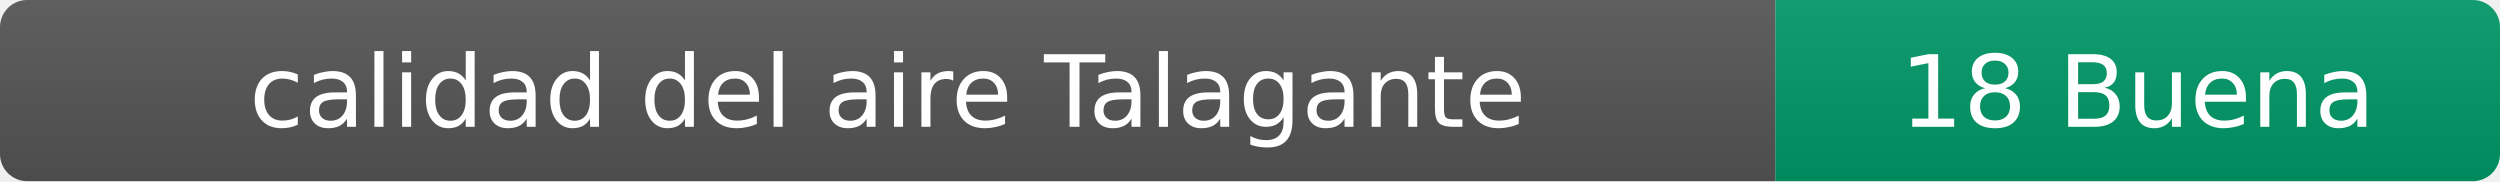
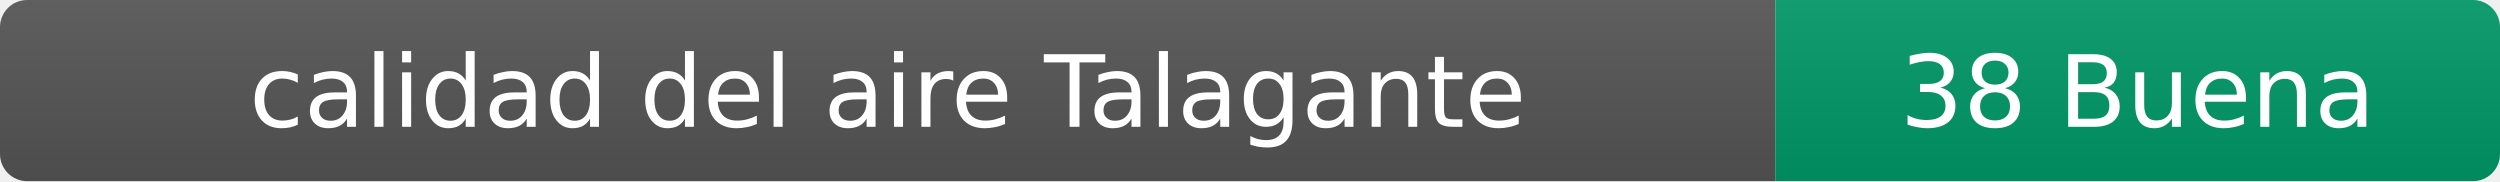
- <svg xmlns="http://www.w3.org/2000/svg" width="276" height="20" role="img" aria-label="calidad del aire: 18 Buena">
+ <svg xmlns="http://www.w3.org/2000/svg" width="276" height="20" role="img" aria-label="calidad del aire: 38 Buena">
  <linearGradient id="s" x2="0" y2="100%">
    <stop offset="0" stop-color="#bbb" stop-opacity=".1" />
    <stop offset="1" stop-opacity=".1" />
  </linearGradient>
  <clipPath id="r">
    <rect width="276" height="20" rx="3" fill="#fff" />
  </clipPath>
  <g clip-path="url(#r)">
    <rect width="196" height="20" fill="#555" />
    <rect x="196" width="80" height="20" fill="#009966" />
    <rect width="276" height="20" fill="url(#s)" />
  </g>
  <g fill="#fff" text-anchor="middle" font-family="Verdana,Geneva,DejaVu Sans,sans-serif" font-size="11">
    <text x="98" y="14">calidad del aire Talagante</text>
-     <text x="236" y="14">18 Buena</text>
+     <text x="236" y="14">38 Buena</text>
  </g>
</svg>
